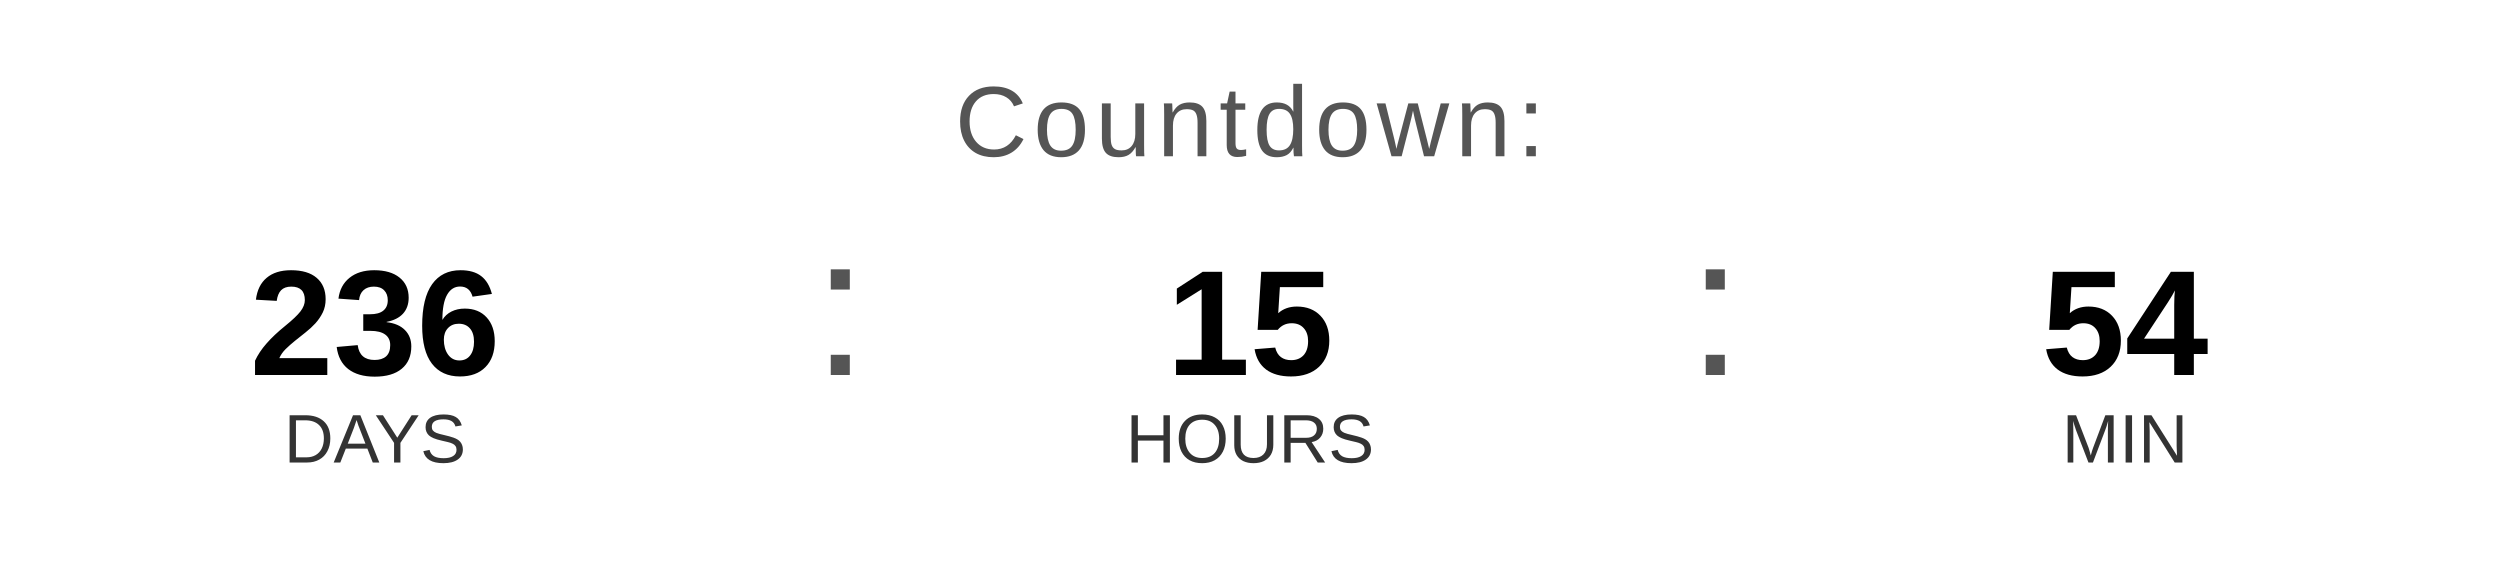
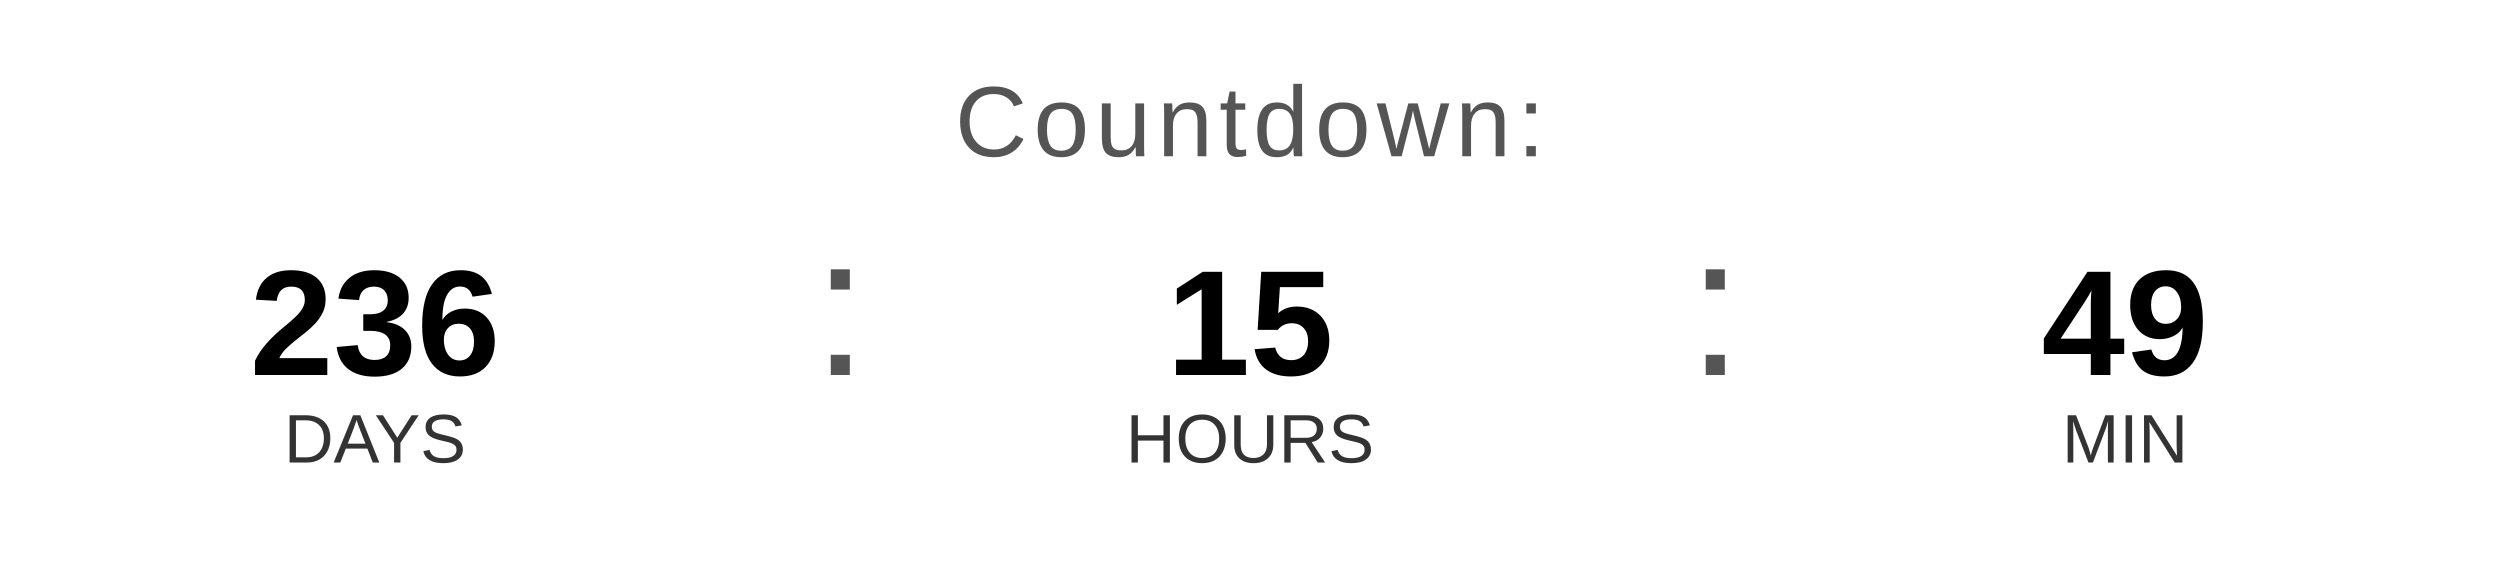
<svg xmlns="http://www.w3.org/2000/svg" width="400" height="90" viewBox="0 0 400 90">
  <text x="200" y="25" font-family="Arial, Helvetica, sans-serif" font-size="16" fill="#555555" text-anchor="middle" letter-spacing="1">
    Countdown:
  </text>
  <text x="60" y="60" font-family="Arial, Helvetica, sans-serif" font-size="24" font-weight="bold" fill="#000000" text-anchor="middle">236</text>
  <text x="60" y="74" font-family="Arial, Helvetica, sans-serif" font-size="11" fill="#333333" text-anchor="middle">DAYS</text>
  <text x="130" y="60" font-family="Arial, sans-serif" font-size="32" fill="#555555">:</text>
  <text x="200" y="60" font-family="Arial, Helvetica, sans-serif" font-size="24" font-weight="bold" fill="#000000" text-anchor="middle">15</text>
  <text x="200" y="74" font-family="Arial, Helvetica, sans-serif" font-size="11" fill="#333333" text-anchor="middle">HOURS</text>
  <text x="270" y="60" font-family="Arial, sans-serif" font-size="32" fill="#555555">:</text>
-   <text x="340" y="60" font-family="Arial, Helvetica, sans-serif" font-size="24" font-weight="bold" fill="#000000" text-anchor="middle">54</text>
+   <text x="340" y="60" font-family="Arial, Helvetica, sans-serif" font-size="24" font-weight="bold" fill="#000000" text-anchor="middle">49</text>
  <text x="340" y="74" font-family="Arial, Helvetica, sans-serif" font-size="11" fill="#333333" text-anchor="middle">MIN</text>
</svg>
